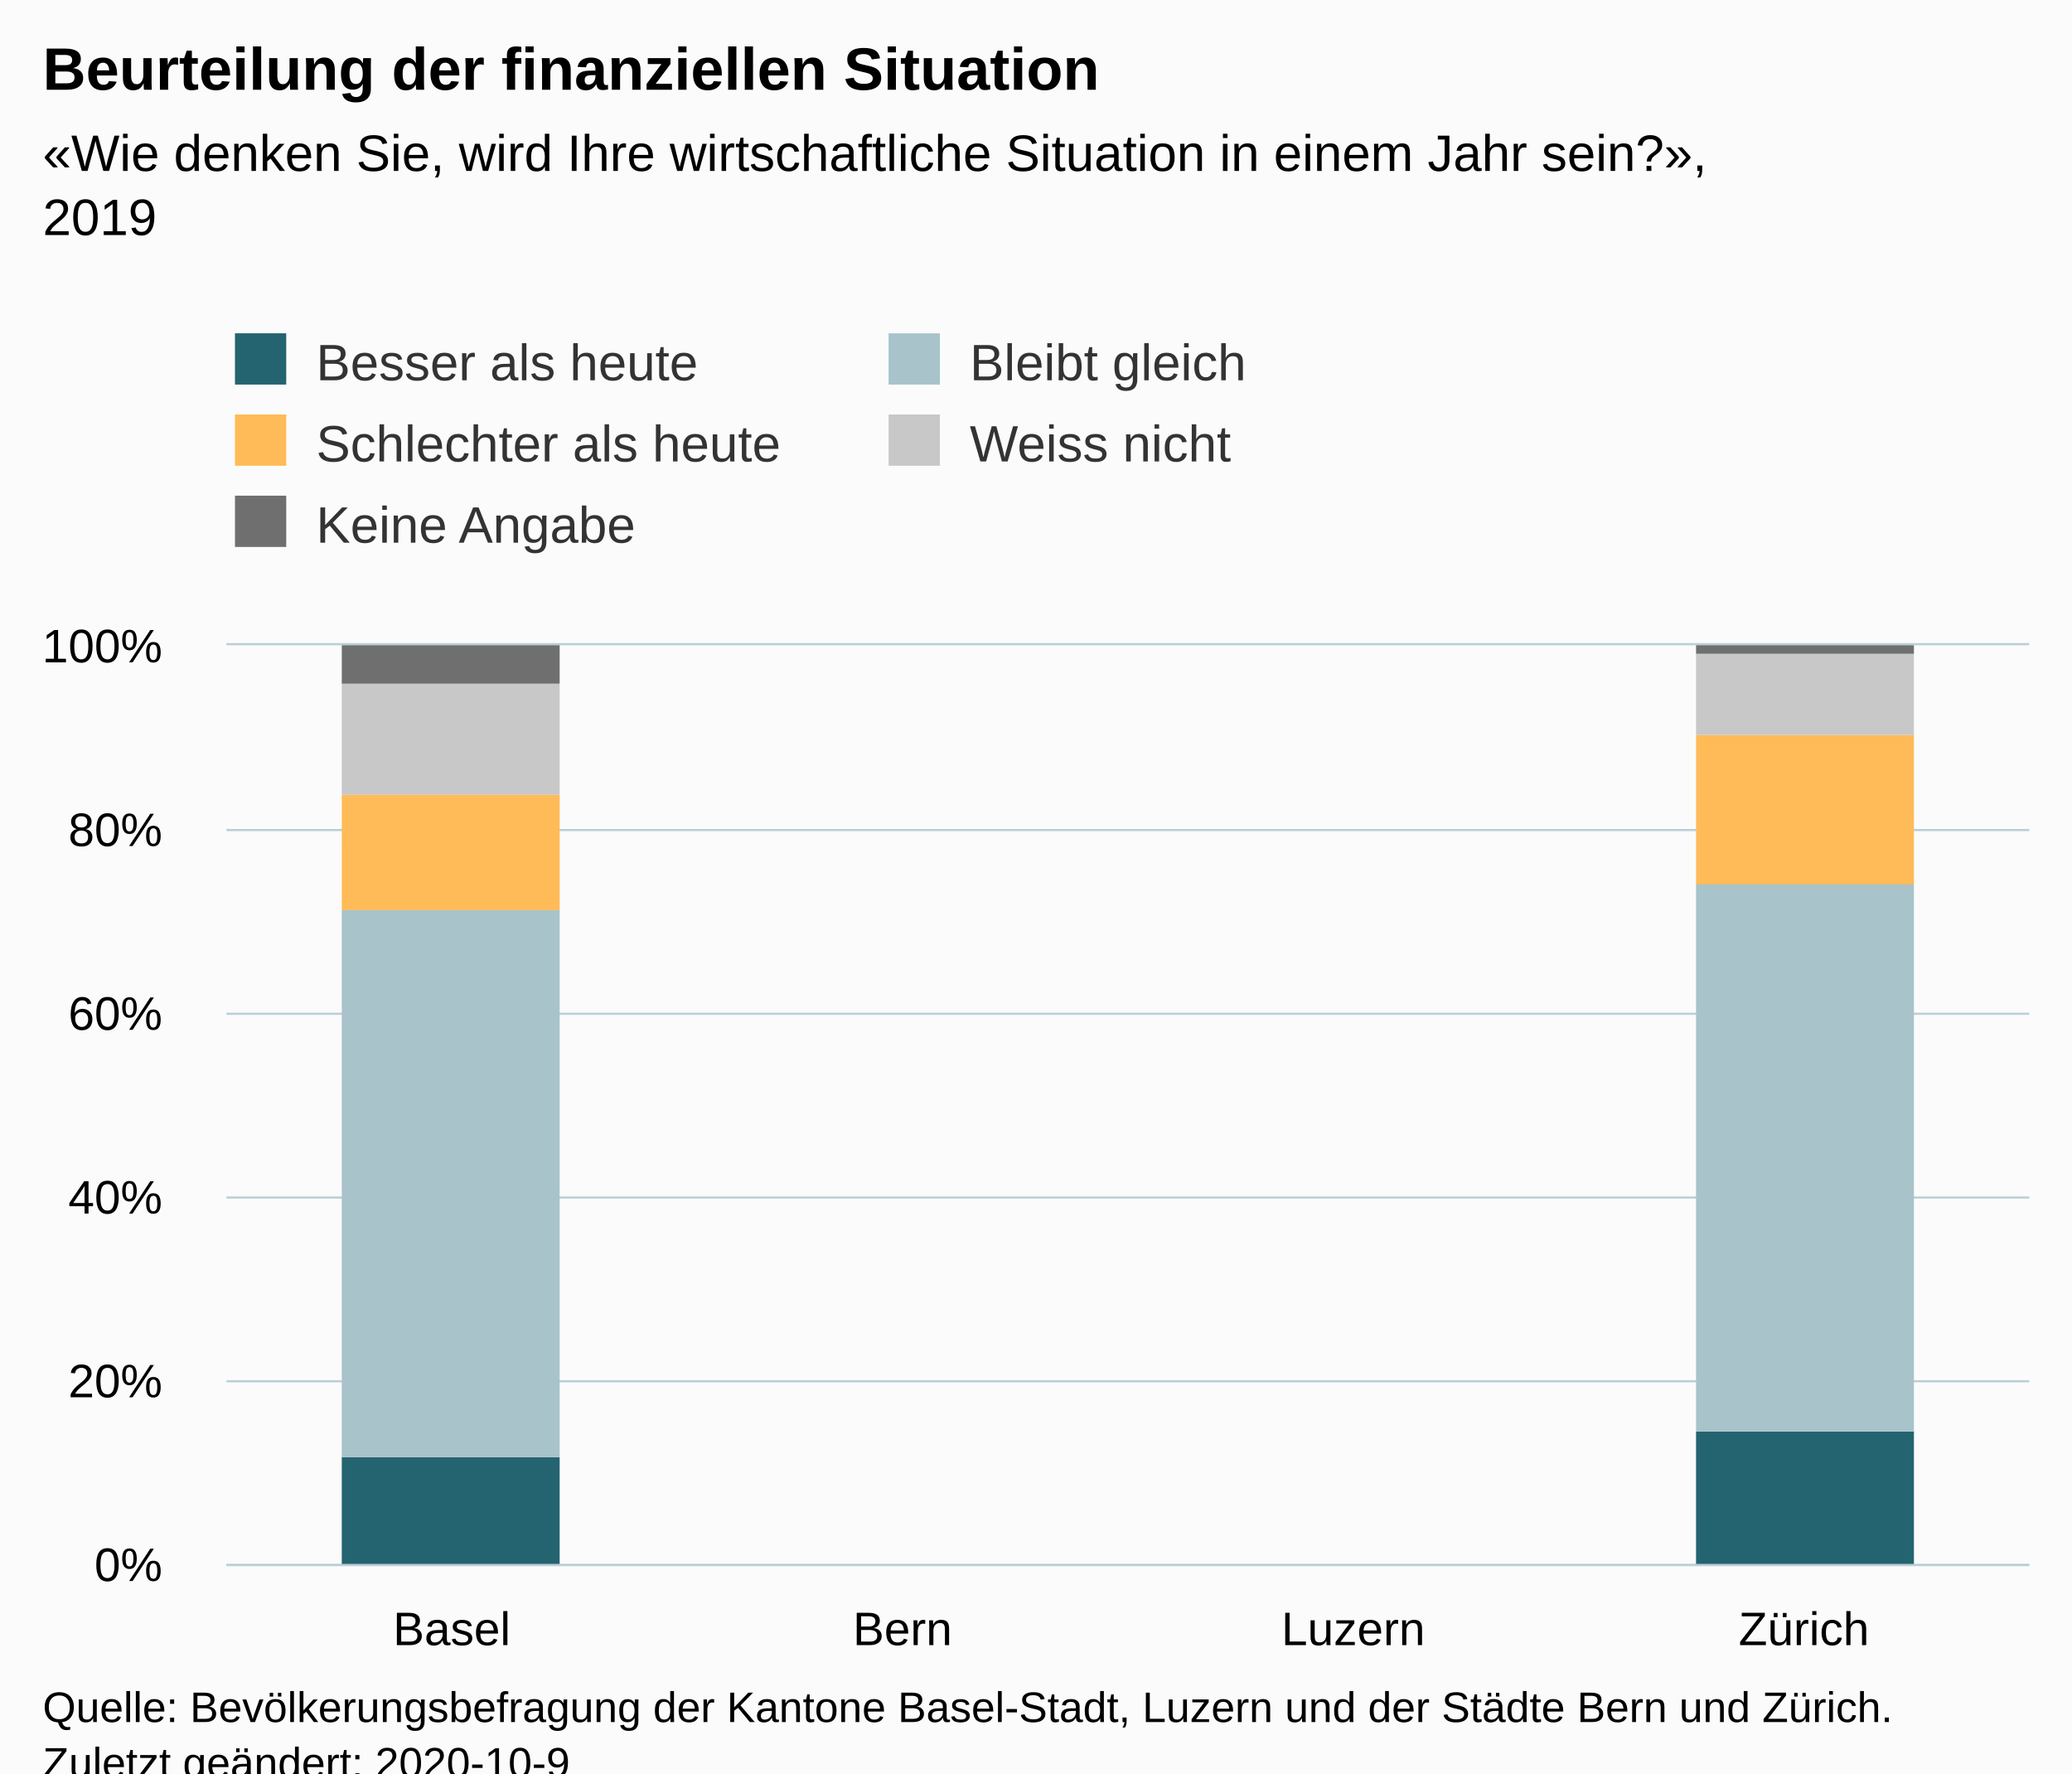
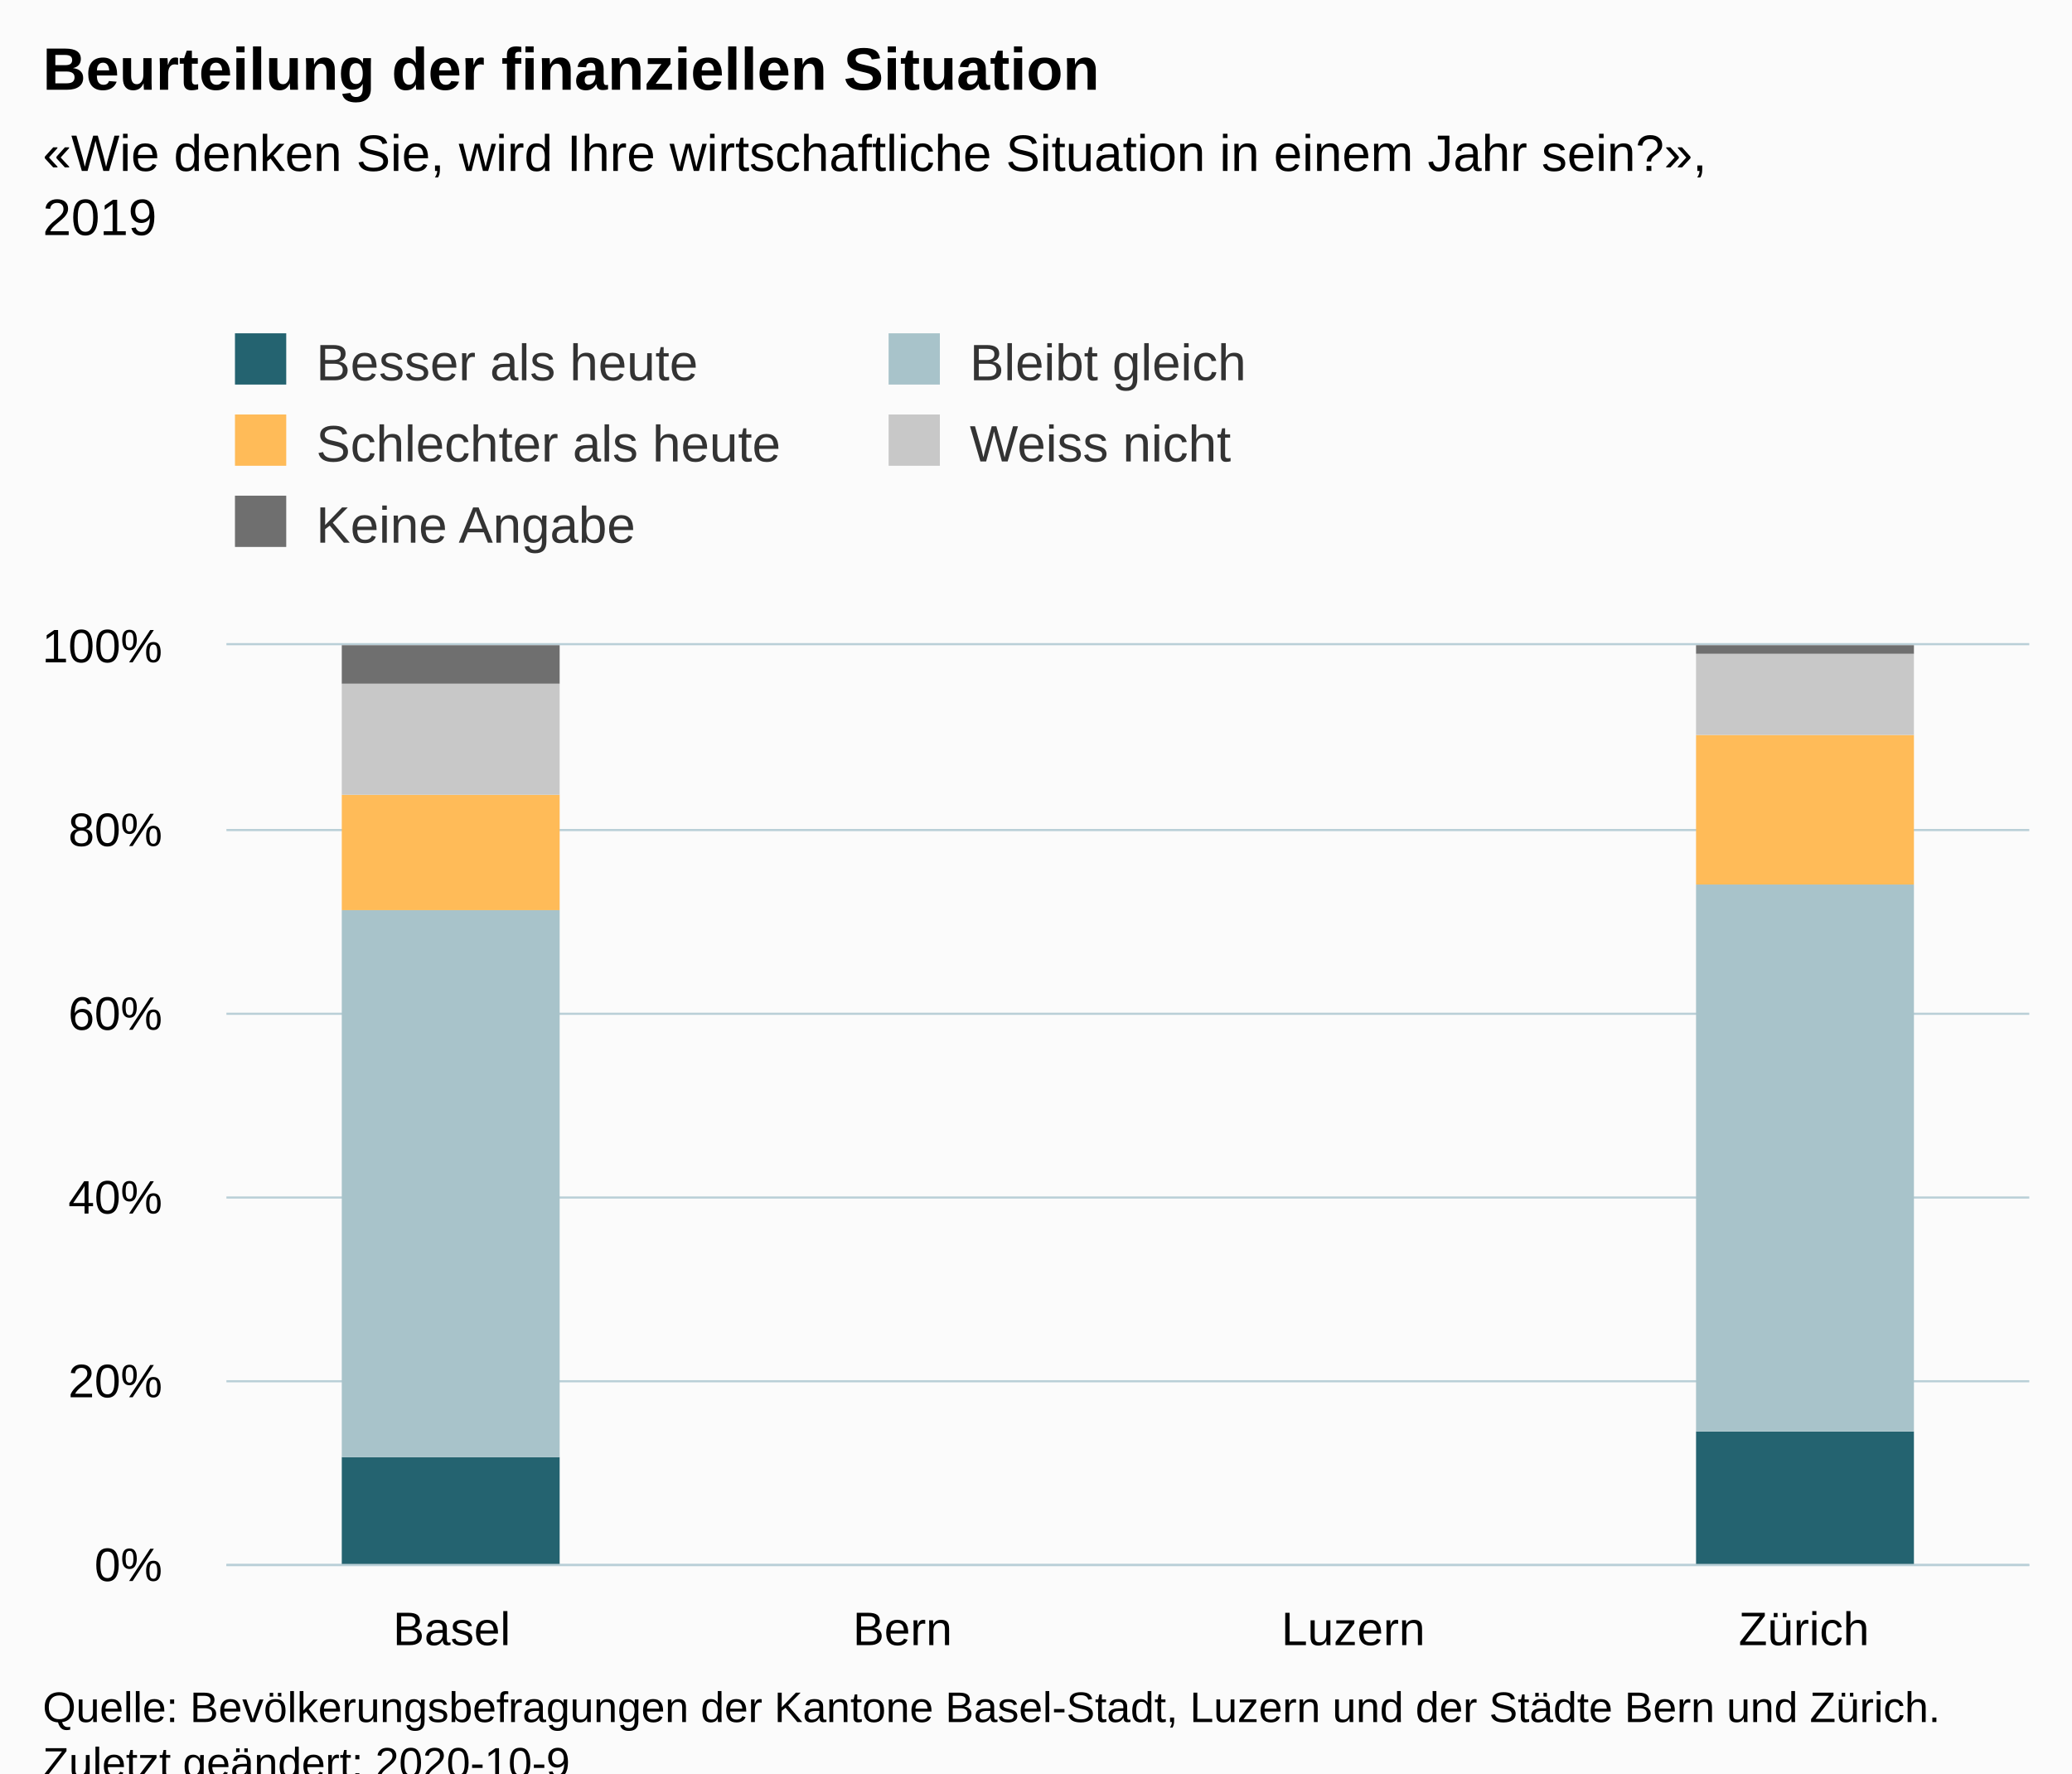
<svg xmlns="http://www.w3.org/2000/svg" version="1.1" class="highcharts-root" style="font-family:Arial;font-size:12px;" viewBox="0 0 485 415">
  <defs>
-     <clipPath id="highcharts-f83138p-26-">
+     <clipPath id="highcharts-hyahtyr-26-">
      <rect x="0" y="0" width="422" height="215" fill="none" />
    </clipPath>
-     <clipPath id="highcharts-f83138p-31-">
+     <clipPath id="highcharts-hyahtyr-31-">
      <rect x="0" y="0" width="422" height="215" fill="none" />
    </clipPath>
  </defs>
  <rect fill="#fbfbfb" class="highcharts-background" x="0" y="0" width="485" height="428" rx="0" ry="0" />
  <rect fill="none" class="highcharts-plot-background" x="53" y="151" width="422" height="215" />
  <g class="highcharts-pane-group" data-z-index="0" />
  <g class="highcharts-grid highcharts-xaxis-grid" data-z-index="1">
    <path fill="none" data-z-index="1" class="highcharts-grid-line" d="M 158.5 151 L 158.5 366" opacity="1" />
    <path fill="none" data-z-index="1" class="highcharts-grid-line" d="M 263.5 151 L 263.5 366" opacity="1" />
    <path fill="none" data-z-index="1" class="highcharts-grid-line" d="M 369.5 151 L 369.5 366" opacity="1" />
    <path fill="none" data-z-index="1" class="highcharts-grid-line" d="M 474.5 151 L 474.5 366" opacity="1" />
    <path fill="none" data-z-index="1" class="highcharts-grid-line" d="M 52.5 151 L 52.5 366" opacity="1" />
  </g>
  <g class="highcharts-grid highcharts-yaxis-grid" data-z-index="1">
    <path fill="none" stroke="#B9CFD7" stroke-width="0.5" data-z-index="1" class="highcharts-grid-line" d="M 53 366.25 L 475 366.25" opacity="1" />
    <path fill="none" stroke="#B9CFD7" stroke-width="0.5" data-z-index="1" class="highcharts-grid-line" d="M 53 323.25 L 475 323.25" opacity="1" />
    <path fill="none" stroke="#B9CFD7" stroke-width="0.5" data-z-index="1" class="highcharts-grid-line" d="M 53 280.25 L 475 280.25" opacity="1" />
    <path fill="none" stroke="#B9CFD7" stroke-width="0.5" data-z-index="1" class="highcharts-grid-line" d="M 53 237.25 L 475 237.25" opacity="1" />
    <path fill="none" stroke="#B9CFD7" stroke-width="0.5" data-z-index="1" class="highcharts-grid-line" d="M 53 194.25 L 475 194.25" opacity="1" />
    <path fill="none" stroke="#B9CFD7" stroke-width="0.5" data-z-index="1" class="highcharts-grid-line" d="M 53 150.75 L 475 150.75" opacity="1" />
  </g>
  <rect fill="none" class="highcharts-plot-border" data-z-index="1" x="53" y="151" width="422" height="215" />
  <g class="highcharts-axis highcharts-xaxis" data-z-index="2">
    <path fill="none" class="highcharts-axis-line" stroke="#B9CFD7" stroke-width="0.5" data-z-index="7" d="M 53 366.25 L 475 366.25" />
  </g>
  <g class="highcharts-axis highcharts-yaxis" data-z-index="2">
    <path fill="none" class="highcharts-axis-line" data-z-index="7" d="M 53 151 L 53 366" />
  </g>
  <g class="highcharts-series-group" data-z-index="3">
-     <g class="highcharts-series highcharts-series-0 highcharts-column-series" data-z-index="0.1" opacity="1" transform="translate(53,151) scale(1 1)" clip-path="url(#highcharts-f83138p-31-)">
+     <g class="highcharts-series highcharts-series-0 highcharts-column-series" data-z-index="0.1" opacity="1" transform="translate(53,151) scale(1 1)" clip-path="url(#highcharts-hyahtyr-31-)">
      <rect x="27" y="190" width="51" height="26" fill="#246370" opacity="1" class="highcharts-point" />
      <rect x="344" y="184" width="51" height="32" fill="#246370" opacity="1" class="highcharts-point" />
    </g>
    <g class="highcharts-markers highcharts-series-0 highcharts-column-series" data-z-index="0.1" opacity="1" transform="translate(53,151) scale(1 1)" clip-path="none" />
-     <g class="highcharts-series highcharts-series-1 highcharts-column-series" data-z-index="0.1" opacity="1" transform="translate(53,151) scale(1 1)" clip-path="url(#highcharts-f83138p-31-)">
+     <g class="highcharts-series highcharts-series-1 highcharts-column-series" data-z-index="0.1" opacity="1" transform="translate(53,151) scale(1 1)" clip-path="url(#highcharts-hyahtyr-31-)">
      <rect x="27" y="62" width="51" height="128" fill="#A8C3CA" opacity="1" class="highcharts-point" />
      <rect x="344" y="56" width="51" height="128" fill="#A8C3CA" opacity="1" class="highcharts-point" />
    </g>
    <g class="highcharts-markers highcharts-series-1 highcharts-column-series" data-z-index="0.1" opacity="1" transform="translate(53,151) scale(1 1)" clip-path="none" />
-     <g class="highcharts-series highcharts-series-2 highcharts-column-series" data-z-index="0.1" opacity="1" transform="translate(53,151) scale(1 1)" clip-path="url(#highcharts-f83138p-31-)">
+     <g class="highcharts-series highcharts-series-2 highcharts-column-series" data-z-index="0.1" opacity="1" transform="translate(53,151) scale(1 1)" clip-path="url(#highcharts-hyahtyr-31-)">
      <rect x="27" y="35" width="51" height="27" fill="#FFBB58" opacity="1" class="highcharts-point" />
      <rect x="344" y="21" width="51" height="35" fill="#FFBB58" opacity="1" class="highcharts-point" />
    </g>
    <g class="highcharts-markers highcharts-series-2 highcharts-column-series" data-z-index="0.1" opacity="1" transform="translate(53,151) scale(1 1)" clip-path="none" />
-     <g class="highcharts-series highcharts-series-3 highcharts-column-series" data-z-index="0.1" opacity="1" transform="translate(53,151) scale(1 1)" clip-path="url(#highcharts-f83138p-31-)">
+     <g class="highcharts-series highcharts-series-3 highcharts-column-series" data-z-index="0.1" opacity="1" transform="translate(53,151) scale(1 1)" clip-path="url(#highcharts-hyahtyr-31-)">
      <rect x="27" y="9" width="51" height="26" fill="#C8C8C8" opacity="1" class="highcharts-point" />
      <rect x="344" y="2" width="51" height="19" fill="#C8C8C8" opacity="1" class="highcharts-point" />
    </g>
    <g class="highcharts-markers highcharts-series-3 highcharts-column-series" data-z-index="0.1" opacity="1" transform="translate(53,151) scale(1 1)" clip-path="none" />
-     <g class="highcharts-series highcharts-series-4 highcharts-column-series" data-z-index="0.1" opacity="1" transform="translate(53,151) scale(1 1)" clip-path="url(#highcharts-f83138p-31-)">
+     <g class="highcharts-series highcharts-series-4 highcharts-column-series" data-z-index="0.1" opacity="1" transform="translate(53,151) scale(1 1)" clip-path="url(#highcharts-hyahtyr-31-)">
      <rect x="27" y="0" width="51" height="9" fill="#6F6F6F" opacity="1" class="highcharts-point" />
      <rect x="344" y="0" width="51" height="2" fill="#6F6F6F" opacity="1" class="highcharts-point" />
    </g>
    <g class="highcharts-markers highcharts-series-4 highcharts-column-series" data-z-index="0.1" opacity="1" transform="translate(53,151) scale(1 1)" clip-path="none" />
  </g>
  <text x="10" text-anchor="start" class="highcharts-title" data-z-index="4" style="color:#000000;font-size:14px;font-weight:bold;fill:#000000;" y="21">
    <tspan>Beurteilung der finanziellen Situation</tspan>
  </text>
  <text x="10" text-anchor="start" class="highcharts-subtitle" data-z-index="4" style="color:#000000;font-size:12px;fill:#000000;" y="40">
    <tspan>«Wie denken Sie, wird Ihre wirtschaftliche Situation in einem Jahr sein?»,</tspan>
    <tspan dy="15" x="10">2019</tspan>
  </text>
  <text x="10" text-anchor="start" class="highcharts-caption" data-z-index="4" style="color:#666666;fill:#666666;" y="400" />
  <g class="highcharts-legend" data-z-index="7" transform="translate(45,71)">
    <rect fill="none" class="highcharts-legend-box" rx="0" ry="0" x="0" y="0" width="302" height="68" visibility="visible" />
    <g data-z-index="1">
      <g>
        <g class="highcharts-legend-item highcharts-column-series highcharts-color-undefined highcharts-series-0" data-z-index="1" transform="translate(8,3)">
          <text x="21" style="color:#333333;cursor:pointer;font-size:12px;font-weight:normal;fill:#333333;" text-anchor="start" data-z-index="2" y="15">
            <tspan>Besser als heute</tspan>
          </text>
          <rect x="2" y="4" width="12" height="12" fill="#246370" class="highcharts-point" data-z-index="3" />
        </g>
        <g class="highcharts-legend-item highcharts-column-series highcharts-color-undefined highcharts-series-1" data-z-index="1" transform="translate(161,3)">
          <text x="21" y="15" style="color:#333333;cursor:pointer;font-size:12px;font-weight:normal;fill:#333333;" text-anchor="start" data-z-index="2">
            <tspan>Bleibt gleich</tspan>
          </text>
          <rect x="2" y="4" width="12" height="12" fill="#A8C3CA" class="highcharts-point" data-z-index="3" />
        </g>
        <g class="highcharts-legend-item highcharts-column-series highcharts-color-undefined highcharts-series-2" data-z-index="1" transform="translate(8,22)">
          <text x="21" y="15" style="color:#333333;cursor:pointer;font-size:12px;font-weight:normal;fill:#333333;" text-anchor="start" data-z-index="2">
            <tspan>Schlechter als heute</tspan>
          </text>
          <rect x="2" y="4" width="12" height="12" fill="#FFBB58" class="highcharts-point" data-z-index="3" />
        </g>
        <g class="highcharts-legend-item highcharts-column-series highcharts-color-undefined highcharts-series-3" data-z-index="1" transform="translate(161,22)">
          <text x="21" y="15" style="color:#333333;cursor:pointer;font-size:12px;font-weight:normal;fill:#333333;" text-anchor="start" data-z-index="2">
            <tspan>Weiss nicht</tspan>
          </text>
          <rect x="2" y="4" width="12" height="12" fill="#C8C8C8" class="highcharts-point" data-z-index="3" />
        </g>
        <g class="highcharts-legend-item highcharts-column-series highcharts-color-undefined highcharts-series-4" data-z-index="1" transform="translate(8,41)">
          <text x="21" y="15" style="color:#333333;cursor:pointer;font-size:12px;font-weight:normal;fill:#333333;" text-anchor="start" data-z-index="2">
            <tspan>Keine Angabe</tspan>
          </text>
          <rect x="2" y="4" width="12" height="12" fill="#6F6F6F" class="highcharts-point" data-z-index="3" />
        </g>
      </g>
    </g>
  </g>
  <g class="highcharts-axis-labels highcharts-xaxis-labels" data-z-index="7">
    <text x="105.75" style="color:#000000;cursor:default;font-size:11px;fill:#000000;" text-anchor="middle" transform="translate(0,0)" y="385" opacity="1">
      <tspan>Basel</tspan>
    </text>
    <text x="211.25" style="color:#000000;cursor:default;font-size:11px;fill:#000000;" text-anchor="middle" transform="translate(0,0)" y="385" opacity="1">
      <tspan>Bern</tspan>
    </text>
    <text x="316.75" style="color:#000000;cursor:default;font-size:11px;fill:#000000;" text-anchor="middle" transform="translate(0,0)" y="385" opacity="1">
      <tspan>Luzern</tspan>
    </text>
    <text x="422.25" style="color:#000000;cursor:default;font-size:11px;fill:#000000;" text-anchor="middle" transform="translate(0,0)" y="385" opacity="1">
      <tspan>Zürich</tspan>
    </text>
  </g>
  <g class="highcharts-axis-labels highcharts-yaxis-labels" data-z-index="7">
    <text x="38" style="color:#000000;cursor:default;font-size:11px;fill:#000000;" text-anchor="end" transform="translate(0,0)" y="370" opacity="1">0%</text>
    <text x="38" style="color:#000000;cursor:default;font-size:11px;fill:#000000;" text-anchor="end" transform="translate(0,0)" y="327" opacity="1">20%</text>
    <text x="38" style="color:#000000;cursor:default;font-size:11px;fill:#000000;" text-anchor="end" transform="translate(0,0)" y="284" opacity="1">40%</text>
    <text x="38" style="color:#000000;cursor:default;font-size:11px;fill:#000000;" text-anchor="end" transform="translate(0,0)" y="241" opacity="1">60%</text>
    <text x="38" style="color:#000000;cursor:default;font-size:11px;fill:#000000;" text-anchor="end" transform="translate(0,0)" y="198" opacity="1">80%</text>
    <text x="38" style="color:#000000;cursor:default;font-size:11px;fill:#000000;" text-anchor="end" transform="translate(0,0)" y="155" opacity="1">100%</text>
  </g>
  <text x="10" class="highcharts-credits" text-anchor="start" data-z-index="8" style="cursor:default;color:#000000;font-size:10px;fill:#000000;" y="403">
-     <tspan>Quelle: Bevölkerungsbefragung der Kantone Basel-Stadt, Luzern und der Städte Bern und Zürich.</tspan>
+     <tspan>Quelle: Bevölkerungsbefragungen der Kantone Basel-Stadt, Luzern und der Städte Bern und Zürich.</tspan>
    <tspan x="10" dy="13">Zuletzt geändert: 2020-10-9</tspan>
  </text>
</svg>
